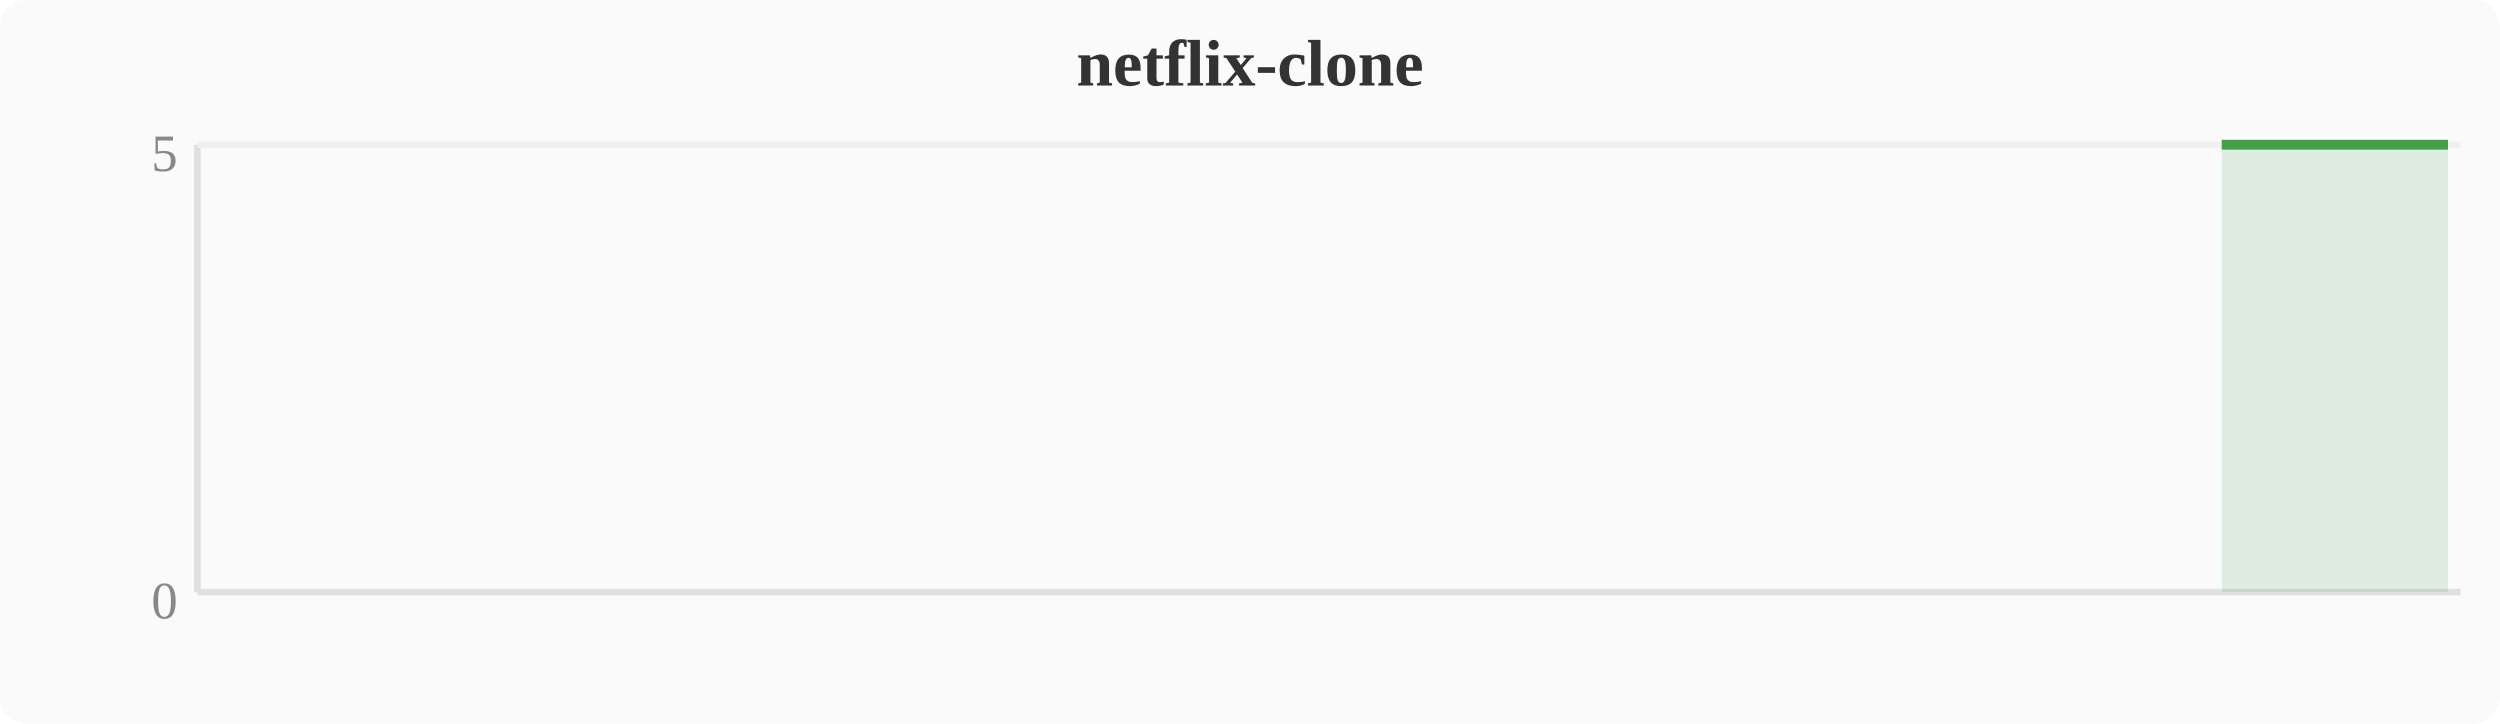
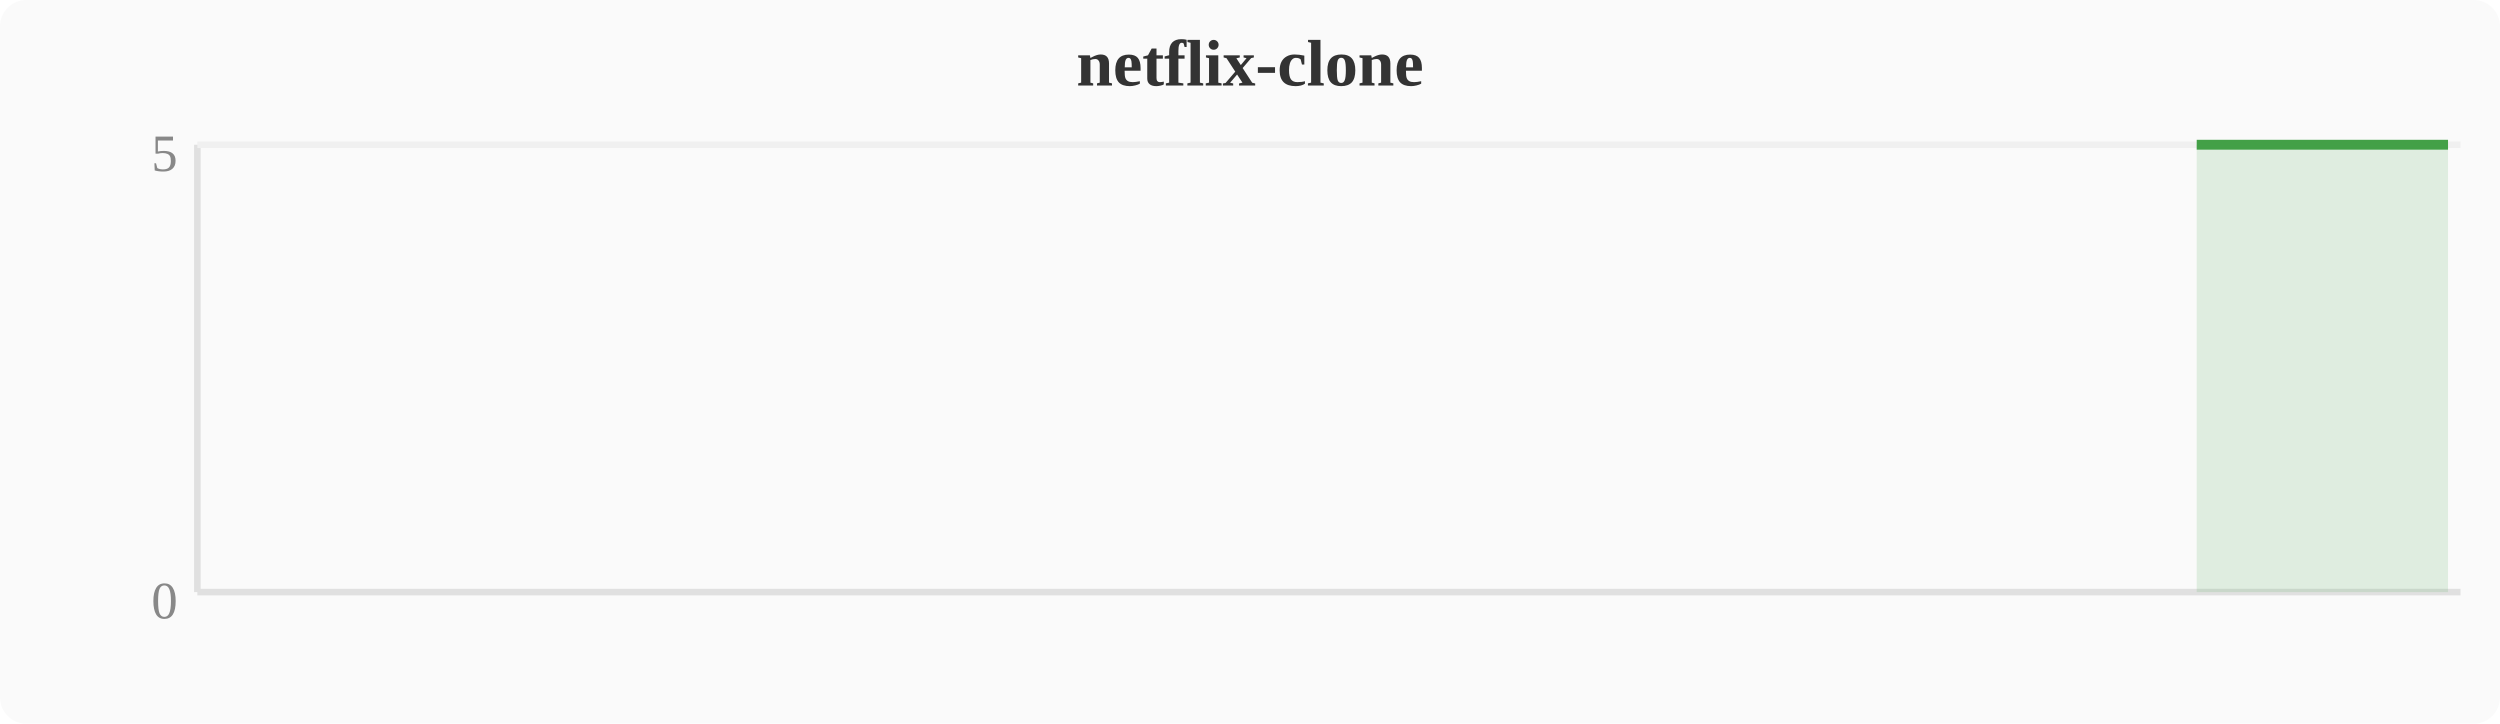
<svg xmlns="http://www.w3.org/2000/svg" width="380" height="110" viewBox="0 0 380 110">
  <rect width="380" height="110" fill="#fafafa" rx="4" />
  <text x="190" y="13" text-anchor="middle" font-size="10" font-weight="bold" fill="#333">netflix-clone</text>
  <line x1="30" y1="22" x2="30" y2="90" stroke="#e0e0e0" stroke-width="1" />
  <line x1="30" y1="90" x2="374" y2="90" stroke="#e0e0e0" stroke-width="1" />
  <line x1="30" y1="22" x2="374" y2="22" stroke="#f0f0f0" stroke-width="1" />
  <text x="27" y="94" text-anchor="end" font-size="8" fill="#888">0</text>
  <text x="27" y="26" text-anchor="end" font-size="8" fill="#888">5</text>
-   <polygon points="337.7,22.0 341.5,22.0 345.3,22.0 349.2,22.0 353.0,22.0 356.8,22.0 360.6,22.0 364.4,22.0 368.3,22.0 372.1,22.0 372.1,90 337.7,90" fill="#43a047" opacity="0.15" />
-   <polyline points="337.7,22.0 341.5,22.0 345.3,22.0 349.2,22.0 353.0,22.0 356.8,22.0 360.6,22.0 364.4,22.0 368.3,22.0 372.1,22.0" fill="none" stroke="#43a047" stroke-width="1.5" stroke-linejoin="round" />
+   <polygon points="333.9,22.0 337.7,22.0 341.5,22.0 345.3,22.0 349.2,22.0 353.0,22.0 356.8,22.0 360.6,22.0 364.4,22.0 368.3,22.0 372.1,22.0 372.1,90 333.9,90" fill="#43a047" opacity="0.15" />
+   <polyline points="333.9,22.0 337.7,22.0 341.5,22.0 345.3,22.0 349.2,22.0 353.0,22.0 356.8,22.0 360.6,22.0 364.4,22.0 368.3,22.0 372.1,22.0" fill="none" stroke="#43a047" stroke-width="1.5" stroke-linejoin="round" />
</svg>
